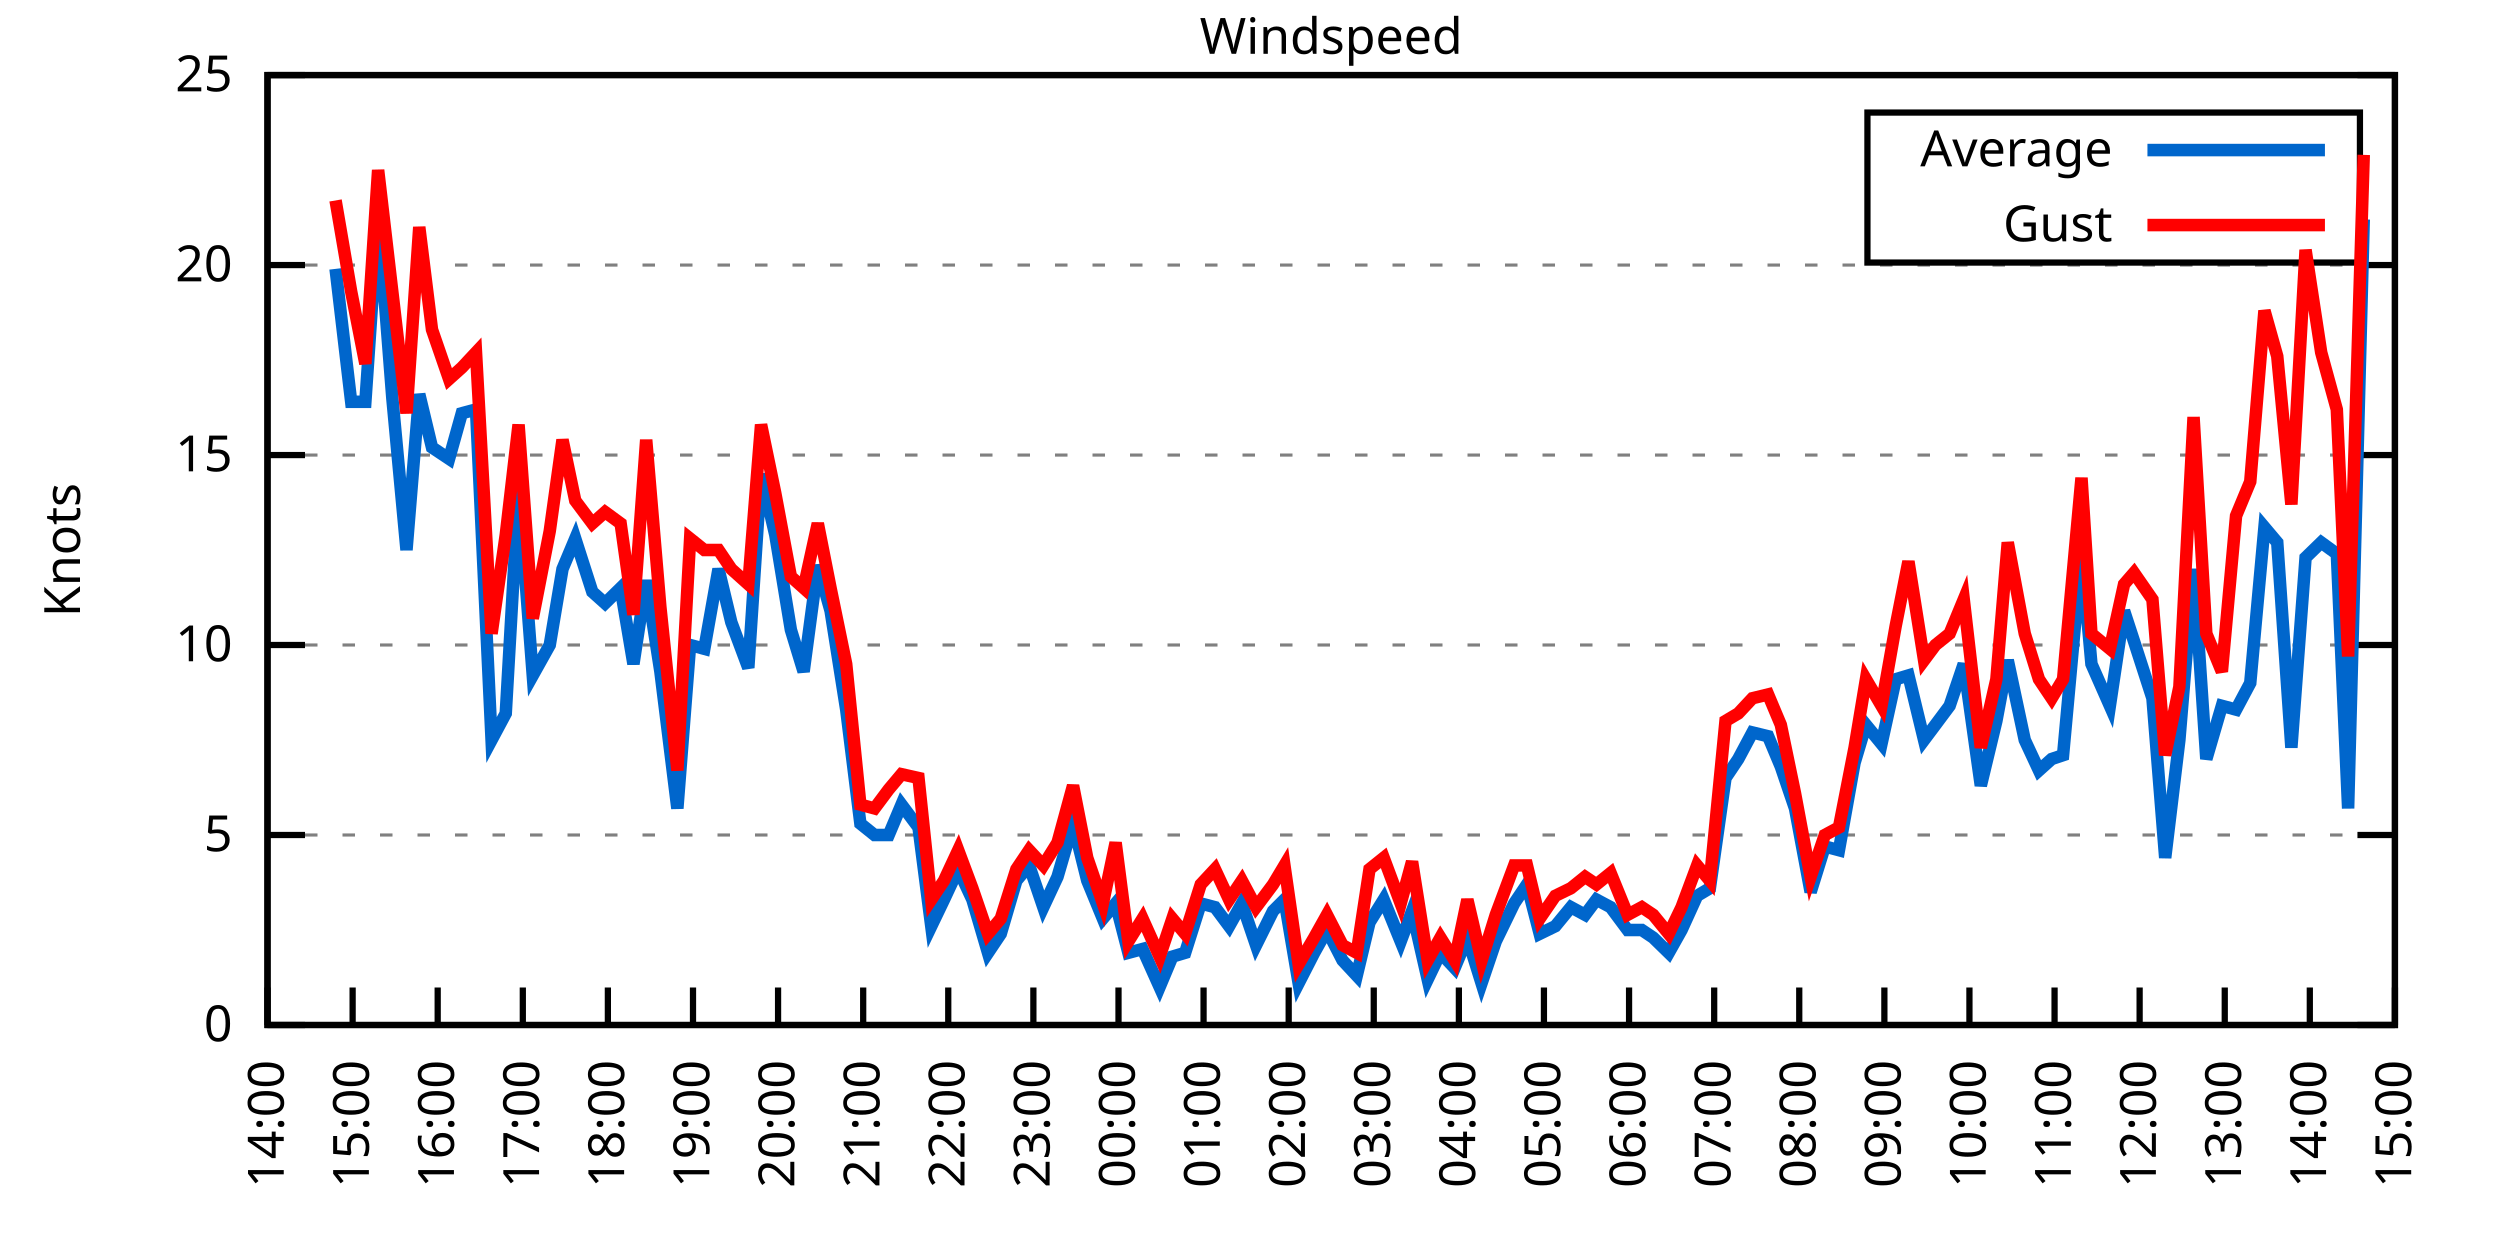
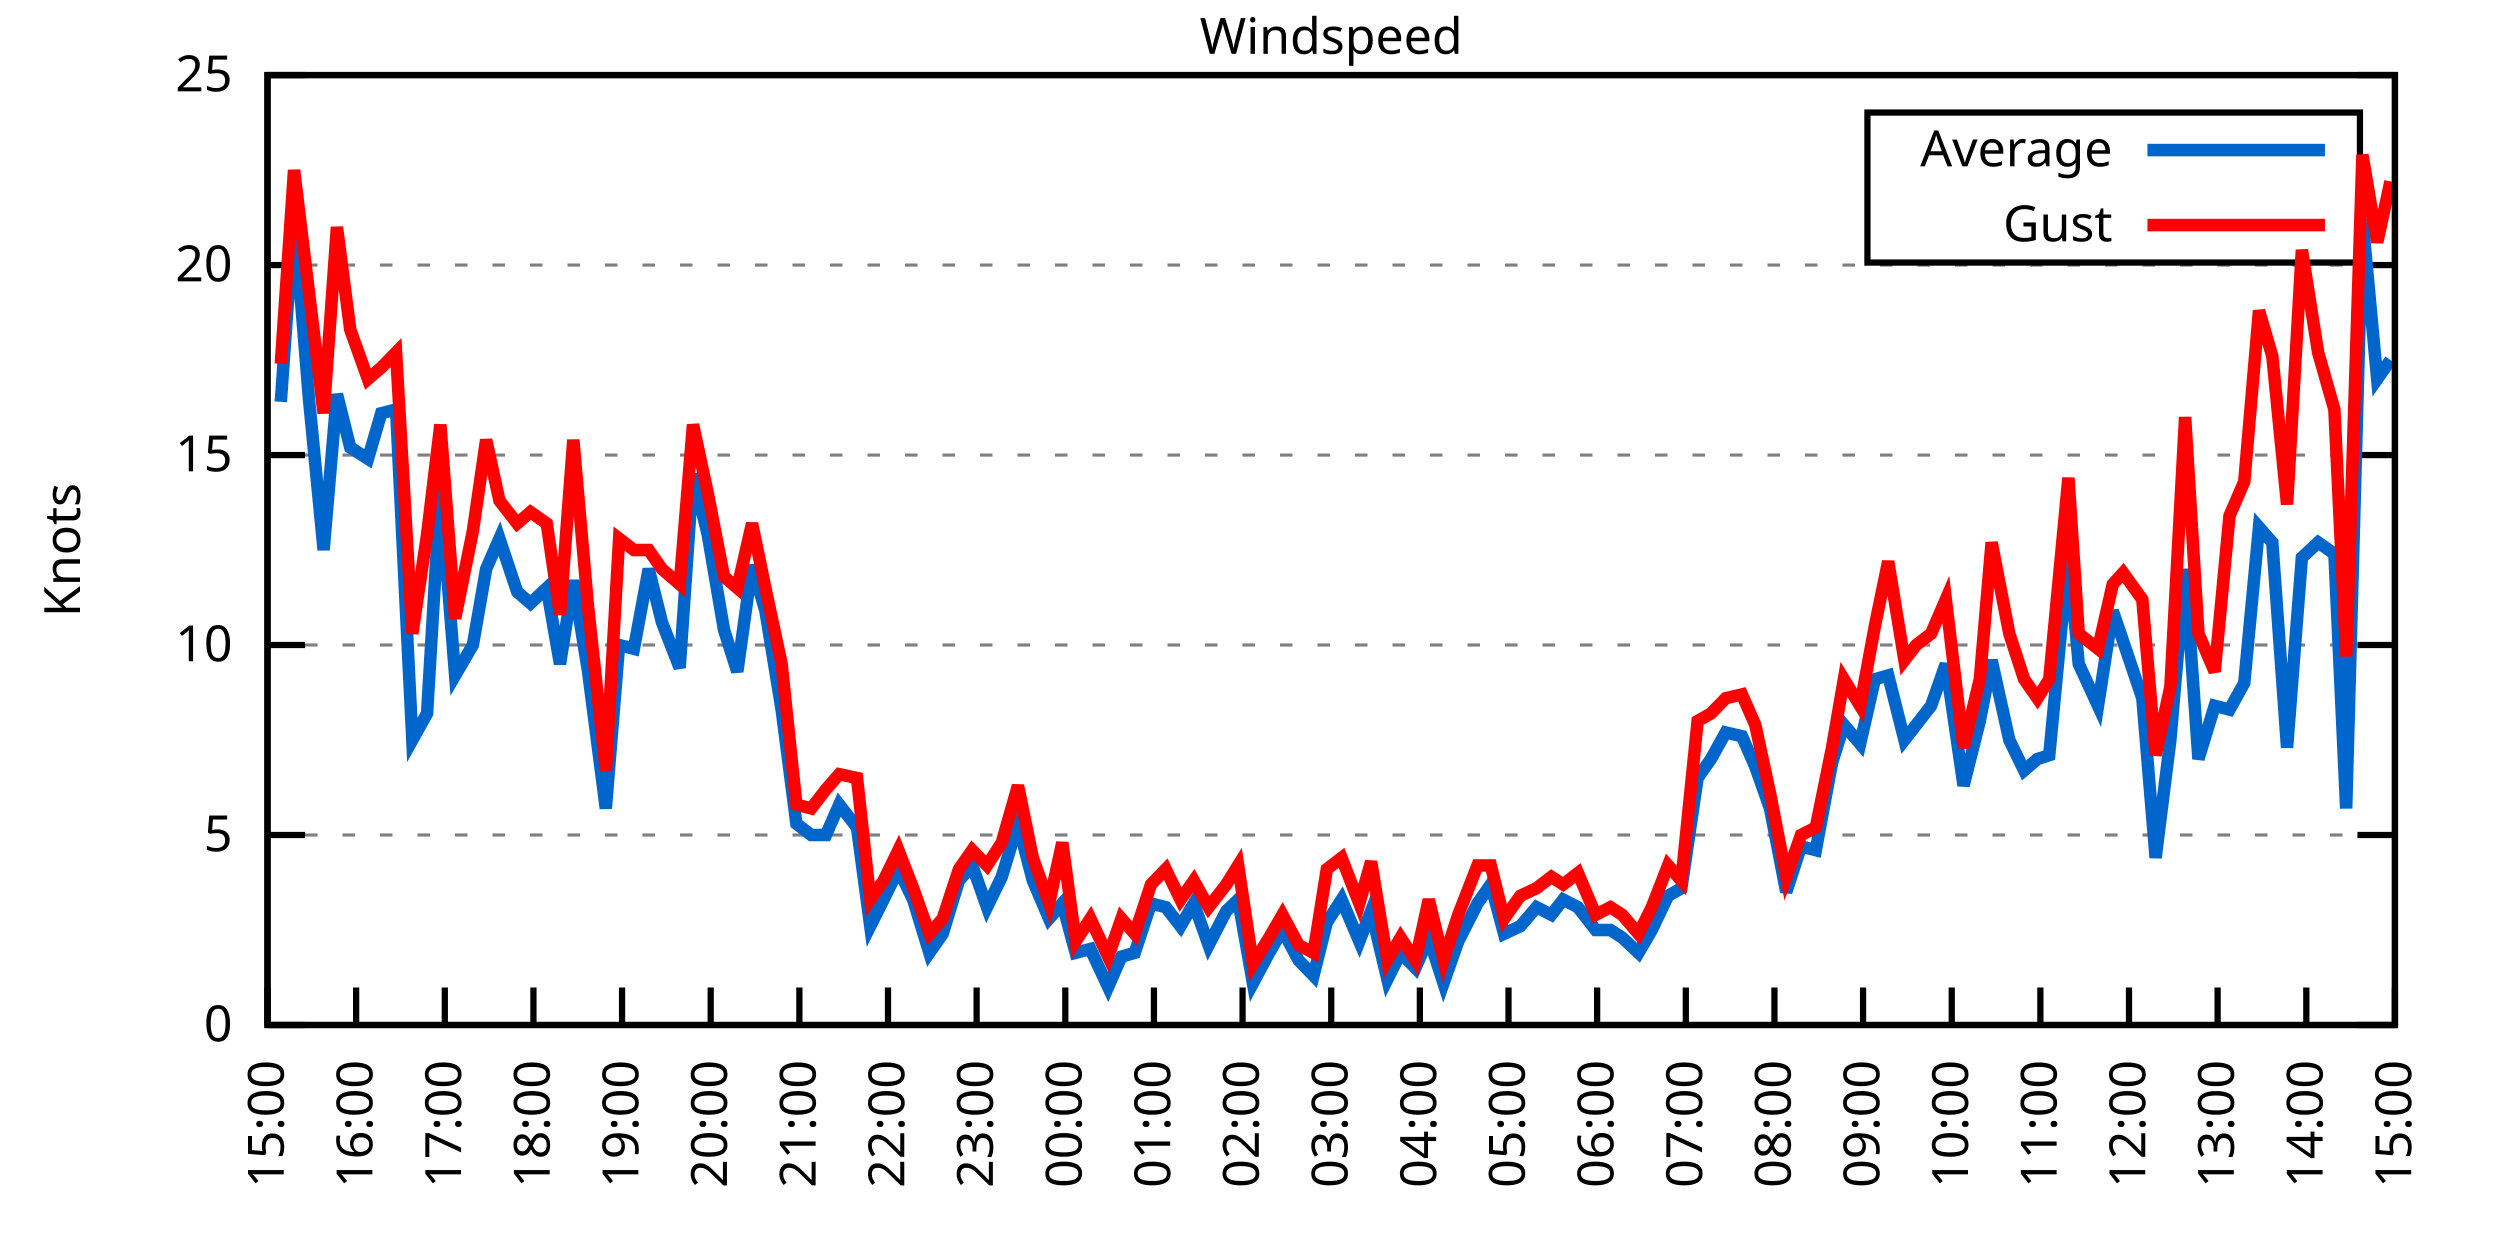
<svg xmlns="http://www.w3.org/2000/svg" xmlns:xlink="http://www.w3.org/1999/xlink" width="400" height="200" viewBox="0 0 400 200">
  <g id="gnuplot_canvas">
    <rect x="0" y="0" width="400" height="200" fill="none" />
    <defs>
      <circle id="gpDot" r="0.5" stroke-width="0.5" stroke="currentColor" />
      <path id="gpPt0" stroke-width="0.333" stroke="currentColor" d="M-1,0 h2 M0,-1 v2" />
      <path id="gpPt1" stroke-width="0.333" stroke="currentColor" d="M-1,-1 L1,1 M1,-1 L-1,1" />
      <path id="gpPt2" stroke-width="0.333" stroke="currentColor" d="M-1,0 L1,0 M0,-1 L0,1 M-1,-1 L1,1 M-1,1 L1,-1" />
      <rect id="gpPt3" stroke-width="0.333" stroke="currentColor" x="-1" y="-1" width="2" height="2" />
      <rect id="gpPt4" stroke-width="0.333" stroke="currentColor" fill="currentColor" x="-1" y="-1" width="2" height="2" />
      <circle id="gpPt5" stroke-width="0.333" stroke="currentColor" cx="0" cy="0" r="1" />
      <use xlink:href="#gpPt5" id="gpPt6" fill="currentColor" stroke="none" />
      <path id="gpPt7" stroke-width="0.333" stroke="currentColor" d="M0,-1.33 L-1.33,0.67 L1.33,0.67 z" />
      <use xlink:href="#gpPt7" id="gpPt8" fill="currentColor" stroke="none" />
      <use xlink:href="#gpPt7" id="gpPt9" stroke="currentColor" transform="rotate(180)" />
      <use xlink:href="#gpPt9" id="gpPt10" fill="currentColor" stroke="none" />
      <use xlink:href="#gpPt3" id="gpPt11" stroke="currentColor" transform="rotate(45)" />
      <use xlink:href="#gpPt11" id="gpPt12" fill="currentColor" stroke="none" />
      <path id="gpPt13" stroke-width="0.333" stroke="currentColor" d="M0,1.330 L1.265,0.411 L0.782,-1.067 L-0.782,-1.076 L-1.265,0.411 z" />
      <use xlink:href="#gpPt13" id="gpPt14" fill="currentColor" stroke="none" />
      <filter id="textbox" filterUnits="objectBoundingBox" x="0" y="0" height="1" width="1">
        <feFlood flood-color="white" flood-opacity="1" result="bgnd" />
        <feComposite in="SourceGraphic" in2="bgnd" operator="atop" />
      </filter>
      <filter id="greybox" filterUnits="objectBoundingBox" x="0" y="0" height="1" width="1">
        <feFlood flood-color="lightgrey" flood-opacity="1" result="grey" />
        <feComposite in="SourceGraphic" in2="grey" operator="atop" />
      </filter>
    </defs>
    <g fill="none" color="white" stroke="currentColor" stroke-width="1.00" stroke-linecap="butt" stroke-linejoin="miter">
</g>
    <g fill="none" color="black" stroke="currentColor" stroke-width="1.00" stroke-linecap="butt" stroke-linejoin="miter">
      <g stroke="none" shape-rendering="crispEdges">
        <polygon fill="rgb(255, 255, 255)" points="42.80,164.00 383.18,164.00 383.18,12.02 42.80,12.02 " />
      </g>
    </g>
    <g fill="none" color="black" stroke="currentColor" stroke-width="1.00" stroke-linecap="butt" stroke-linejoin="miter">
</g>
    <g fill="none" color="black" stroke="black" stroke-width="0.50" stroke-linecap="butt" stroke-linejoin="miter">
</g>
    <g fill="none" color="gray" stroke="currentColor" stroke-width="0.50" stroke-linecap="butt" stroke-linejoin="miter">
      <path stroke="gray" stroke-dasharray="2,4" class="gridline" d="M42.80,164.00 L383.19,164.00  " />
    </g>
    <g fill="none" color="gray" stroke="gray" stroke-width="1.00" stroke-linecap="butt" stroke-linejoin="miter">
</g>
    <g fill="none" color="black" stroke="currentColor" stroke-width="1.00" stroke-linecap="butt" stroke-linejoin="miter">
      <path stroke="black" d="M42.80,164.00 L48.80,164.00 M383.19,164.00 L377.19,164.00  " />
      <g transform="translate(37.20,166.60)" stroke="none" fill="black" font-family="Sans" font-size="8.00" text-anchor="end">
        <text>
          <tspan font-family="Sans"> 0</tspan>
        </text>
      </g>
    </g>
    <g fill="none" color="black" stroke="currentColor" stroke-width="1.00" stroke-linecap="butt" stroke-linejoin="miter">
</g>
    <g fill="none" color="black" stroke="black" stroke-width="0.50" stroke-linecap="butt" stroke-linejoin="miter">
</g>
    <g fill="none" color="gray" stroke="currentColor" stroke-width="0.50" stroke-linecap="butt" stroke-linejoin="miter">
      <path stroke="gray" stroke-dasharray="2,4" class="gridline" d="M42.80,133.60 L383.19,133.60  " />
    </g>
    <g fill="none" color="gray" stroke="gray" stroke-width="1.00" stroke-linecap="butt" stroke-linejoin="miter">
</g>
    <g fill="none" color="black" stroke="currentColor" stroke-width="1.00" stroke-linecap="butt" stroke-linejoin="miter">
      <path stroke="black" d="M42.80,133.60 L48.80,133.60 M383.19,133.60 L377.19,133.60  " />
      <g transform="translate(37.20,136.20)" stroke="none" fill="black" font-family="Sans" font-size="8.00" text-anchor="end">
        <text>
          <tspan font-family="Sans"> 5</tspan>
        </text>
      </g>
    </g>
    <g fill="none" color="black" stroke="currentColor" stroke-width="1.00" stroke-linecap="butt" stroke-linejoin="miter">
</g>
    <g fill="none" color="black" stroke="black" stroke-width="0.50" stroke-linecap="butt" stroke-linejoin="miter">
</g>
    <g fill="none" color="gray" stroke="currentColor" stroke-width="0.50" stroke-linecap="butt" stroke-linejoin="miter">
      <path stroke="gray" stroke-dasharray="2,4" class="gridline" d="M42.80,103.20 L383.19,103.20  " />
    </g>
    <g fill="none" color="gray" stroke="gray" stroke-width="1.00" stroke-linecap="butt" stroke-linejoin="miter">
</g>
    <g fill="none" color="black" stroke="currentColor" stroke-width="1.00" stroke-linecap="butt" stroke-linejoin="miter">
      <path stroke="black" d="M42.80,103.20 L48.80,103.20 M383.19,103.20 L377.19,103.20  " />
      <g transform="translate(37.20,105.80)" stroke="none" fill="black" font-family="Sans" font-size="8.00" text-anchor="end">
        <text>
          <tspan font-family="Sans"> 10</tspan>
        </text>
      </g>
    </g>
    <g fill="none" color="black" stroke="currentColor" stroke-width="1.00" stroke-linecap="butt" stroke-linejoin="miter">
</g>
    <g fill="none" color="black" stroke="black" stroke-width="0.50" stroke-linecap="butt" stroke-linejoin="miter">
</g>
    <g fill="none" color="gray" stroke="currentColor" stroke-width="0.50" stroke-linecap="butt" stroke-linejoin="miter">
      <path stroke="gray" stroke-dasharray="2,4" class="gridline" d="M42.80,72.81 L383.19,72.81  " />
    </g>
    <g fill="none" color="gray" stroke="gray" stroke-width="1.00" stroke-linecap="butt" stroke-linejoin="miter">
</g>
    <g fill="none" color="black" stroke="currentColor" stroke-width="1.00" stroke-linecap="butt" stroke-linejoin="miter">
      <path stroke="black" d="M42.80,72.81 L48.80,72.81 M383.19,72.81 L377.19,72.81  " />
      <g transform="translate(37.20,75.41)" stroke="none" fill="black" font-family="Sans" font-size="8.00" text-anchor="end">
        <text>
          <tspan font-family="Sans"> 15</tspan>
        </text>
      </g>
    </g>
    <g fill="none" color="black" stroke="currentColor" stroke-width="1.00" stroke-linecap="butt" stroke-linejoin="miter">
</g>
    <g fill="none" color="black" stroke="black" stroke-width="0.50" stroke-linecap="butt" stroke-linejoin="miter">
</g>
    <g fill="none" color="gray" stroke="currentColor" stroke-width="0.50" stroke-linecap="butt" stroke-linejoin="miter">
      <path stroke="gray" stroke-dasharray="2,4" class="gridline" d="M42.80,42.41 L383.19,42.41  " />
    </g>
    <g fill="none" color="gray" stroke="gray" stroke-width="1.00" stroke-linecap="butt" stroke-linejoin="miter">
</g>
    <g fill="none" color="black" stroke="currentColor" stroke-width="1.00" stroke-linecap="butt" stroke-linejoin="miter">
      <path stroke="black" d="M42.80,42.41 L48.80,42.41 M383.19,42.41 L377.19,42.41  " />
      <g transform="translate(37.20,45.01)" stroke="none" fill="black" font-family="Sans" font-size="8.00" text-anchor="end">
        <text>
          <tspan font-family="Sans"> 20</tspan>
        </text>
      </g>
    </g>
    <g fill="none" color="black" stroke="currentColor" stroke-width="1.00" stroke-linecap="butt" stroke-linejoin="miter">
</g>
    <g fill="none" color="black" stroke="black" stroke-width="0.50" stroke-linecap="butt" stroke-linejoin="miter">
</g>
    <g fill="none" color="gray" stroke="currentColor" stroke-width="0.50" stroke-linecap="butt" stroke-linejoin="miter">
      <path stroke="gray" stroke-dasharray="2,4" class="gridline" d="M42.80,12.01 L383.19,12.01  " />
    </g>
    <g fill="none" color="gray" stroke="gray" stroke-width="1.00" stroke-linecap="butt" stroke-linejoin="miter">
</g>
    <g fill="none" color="black" stroke="currentColor" stroke-width="1.00" stroke-linecap="butt" stroke-linejoin="miter">
      <path stroke="black" d="M42.80,12.01 L48.80,12.01 M383.19,12.01 L377.19,12.01  " />
      <g transform="translate(37.20,14.61)" stroke="none" fill="black" font-family="Sans" font-size="8.00" text-anchor="end">
        <text>
          <tspan font-family="Sans"> 25</tspan>
        </text>
      </g>
    </g>
    <g fill="none" color="black" stroke="currentColor" stroke-width="1.00" stroke-linecap="butt" stroke-linejoin="miter">
      <path stroke="black" d="M42.80,164.00 L42.80,158.00  " />
      <g transform="translate(45.40,169.60) rotate(270.00)" stroke="none" fill="black" font-family="Sans" font-size="8.00" text-anchor="end">
        <text>
-           <tspan font-family="Sans">14:00</tspan>
-         </text>
-       </g>
-     </g>
-     <g fill="none" color="black" stroke="currentColor" stroke-width="1.00" stroke-linecap="butt" stroke-linejoin="miter">
-       <path stroke="black" d="M56.42,164.00 L56.42,158.00  " />
-       <g transform="translate(59.02,169.60) rotate(270.00)" stroke="none" fill="black" font-family="Sans" font-size="8.00" text-anchor="end">
-         <text>
          <tspan font-family="Sans">15:00</tspan>
        </text>
      </g>
    </g>
    <g fill="none" color="black" stroke="currentColor" stroke-width="1.00" stroke-linecap="butt" stroke-linejoin="miter">
-       <path stroke="black" d="M70.03,164.00 L70.03,158.00  " />
-       <g transform="translate(72.63,169.60) rotate(270.00)" stroke="none" fill="black" font-family="Sans" font-size="8.00" text-anchor="end">
+       <path stroke="black" d="M56.98,164.00 L56.98,158.00  " />
+       <g transform="translate(59.58,169.60) rotate(270.00)" stroke="none" fill="black" font-family="Sans" font-size="8.00" text-anchor="end">
        <text>
          <tspan font-family="Sans">16:00</tspan>
        </text>
      </g>
    </g>
    <g fill="none" color="black" stroke="currentColor" stroke-width="1.00" stroke-linecap="butt" stroke-linejoin="miter">
-       <path stroke="black" d="M83.65,164.00 L83.65,158.00  " />
-       <g transform="translate(86.25,169.60) rotate(270.00)" stroke="none" fill="black" font-family="Sans" font-size="8.00" text-anchor="end">
+       <path stroke="black" d="M71.17,164.00 L71.17,158.00  " />
+       <g transform="translate(73.77,169.60) rotate(270.00)" stroke="none" fill="black" font-family="Sans" font-size="8.00" text-anchor="end">
        <text>
          <tspan font-family="Sans">17:00</tspan>
        </text>
      </g>
    </g>
    <g fill="none" color="black" stroke="currentColor" stroke-width="1.00" stroke-linecap="butt" stroke-linejoin="miter">
-       <path stroke="black" d="M97.26,164.00 L97.26,158.00  " />
-       <g transform="translate(99.86,169.60) rotate(270.00)" stroke="none" fill="black" font-family="Sans" font-size="8.00" text-anchor="end">
+       <path stroke="black" d="M85.35,164.00 L85.35,158.00  " />
+       <g transform="translate(87.95,169.60) rotate(270.00)" stroke="none" fill="black" font-family="Sans" font-size="8.00" text-anchor="end">
        <text>
          <tspan font-family="Sans">18:00</tspan>
        </text>
      </g>
    </g>
    <g fill="none" color="black" stroke="currentColor" stroke-width="1.00" stroke-linecap="butt" stroke-linejoin="miter">
-       <path stroke="black" d="M110.88,164.00 L110.88,158.00  " />
-       <g transform="translate(113.48,169.60) rotate(270.00)" stroke="none" fill="black" font-family="Sans" font-size="8.00" text-anchor="end">
+       <path stroke="black" d="M99.53,164.00 L99.53,158.00  " />
+       <g transform="translate(102.13,169.60) rotate(270.00)" stroke="none" fill="black" font-family="Sans" font-size="8.00" text-anchor="end">
        <text>
          <tspan font-family="Sans">19:00</tspan>
        </text>
      </g>
    </g>
    <g fill="none" color="black" stroke="currentColor" stroke-width="1.00" stroke-linecap="butt" stroke-linejoin="miter">
-       <path stroke="black" d="M124.49,164.00 L124.49,158.00  " />
-       <g transform="translate(127.09,169.60) rotate(270.00)" stroke="none" fill="black" font-family="Sans" font-size="8.00" text-anchor="end">
+       <path stroke="black" d="M113.71,164.00 L113.71,158.00  " />
+       <g transform="translate(116.31,169.60) rotate(270.00)" stroke="none" fill="black" font-family="Sans" font-size="8.00" text-anchor="end">
        <text>
          <tspan font-family="Sans">20:00</tspan>
        </text>
      </g>
    </g>
    <g fill="none" color="black" stroke="currentColor" stroke-width="1.00" stroke-linecap="butt" stroke-linejoin="miter">
-       <path stroke="black" d="M138.11,164.00 L138.11,158.00  " />
-       <g transform="translate(140.71,169.60) rotate(270.00)" stroke="none" fill="black" font-family="Sans" font-size="8.00" text-anchor="end">
+       <path stroke="black" d="M127.90,164.00 L127.90,158.00  " />
+       <g transform="translate(130.50,169.60) rotate(270.00)" stroke="none" fill="black" font-family="Sans" font-size="8.00" text-anchor="end">
        <text>
          <tspan font-family="Sans">21:00</tspan>
        </text>
      </g>
    </g>
    <g fill="none" color="black" stroke="currentColor" stroke-width="1.00" stroke-linecap="butt" stroke-linejoin="miter">
-       <path stroke="black" d="M151.72,164.00 L151.72,158.00  " />
-       <g transform="translate(154.32,169.60) rotate(270.00)" stroke="none" fill="black" font-family="Sans" font-size="8.00" text-anchor="end">
+       <path stroke="black" d="M142.08,164.00 L142.08,158.00  " />
+       <g transform="translate(144.68,169.60) rotate(270.00)" stroke="none" fill="black" font-family="Sans" font-size="8.00" text-anchor="end">
        <text>
          <tspan font-family="Sans">22:00</tspan>
        </text>
      </g>
    </g>
    <g fill="none" color="black" stroke="currentColor" stroke-width="1.00" stroke-linecap="butt" stroke-linejoin="miter">
-       <path stroke="black" d="M165.34,164.00 L165.34,158.00  " />
-       <g transform="translate(167.94,169.60) rotate(270.00)" stroke="none" fill="black" font-family="Sans" font-size="8.00" text-anchor="end">
+       <path stroke="black" d="M156.26,164.00 L156.26,158.00  " />
+       <g transform="translate(158.86,169.60) rotate(270.00)" stroke="none" fill="black" font-family="Sans" font-size="8.00" text-anchor="end">
        <text>
          <tspan font-family="Sans">23:00</tspan>
        </text>
      </g>
    </g>
    <g fill="none" color="black" stroke="currentColor" stroke-width="1.00" stroke-linecap="butt" stroke-linejoin="miter">
-       <path stroke="black" d="M178.96,164.00 L178.96,158.00  " />
-       <g transform="translate(181.56,169.60) rotate(270.00)" stroke="none" fill="black" font-family="Sans" font-size="8.00" text-anchor="end">
+       <path stroke="black" d="M170.45,164.00 L170.45,158.00  " />
+       <g transform="translate(173.05,169.60) rotate(270.00)" stroke="none" fill="black" font-family="Sans" font-size="8.00" text-anchor="end">
        <text>
          <tspan font-family="Sans">00:00</tspan>
        </text>
      </g>
    </g>
    <g fill="none" color="black" stroke="currentColor" stroke-width="1.00" stroke-linecap="butt" stroke-linejoin="miter">
-       <path stroke="black" d="M192.57,164.00 L192.57,158.00  " />
-       <g transform="translate(195.17,169.60) rotate(270.00)" stroke="none" fill="black" font-family="Sans" font-size="8.00" text-anchor="end">
+       <path stroke="black" d="M184.63,164.00 L184.63,158.00  " />
+       <g transform="translate(187.23,169.60) rotate(270.00)" stroke="none" fill="black" font-family="Sans" font-size="8.00" text-anchor="end">
        <text>
          <tspan font-family="Sans">01:00</tspan>
        </text>
      </g>
    </g>
    <g fill="none" color="black" stroke="currentColor" stroke-width="1.00" stroke-linecap="butt" stroke-linejoin="miter">
-       <path stroke="black" d="M206.19,164.00 L206.19,158.00  " />
-       <g transform="translate(208.79,169.60) rotate(270.00)" stroke="none" fill="black" font-family="Sans" font-size="8.00" text-anchor="end">
+       <path stroke="black" d="M198.81,164.00 L198.81,158.00  " />
+       <g transform="translate(201.41,169.60) rotate(270.00)" stroke="none" fill="black" font-family="Sans" font-size="8.00" text-anchor="end">
        <text>
          <tspan font-family="Sans">02:00</tspan>
        </text>
      </g>
    </g>
    <g fill="none" color="black" stroke="currentColor" stroke-width="1.00" stroke-linecap="butt" stroke-linejoin="miter">
-       <path stroke="black" d="M219.80,164.00 L219.80,158.00  " />
-       <g transform="translate(222.40,169.60) rotate(270.00)" stroke="none" fill="black" font-family="Sans" font-size="8.00" text-anchor="end">
+       <path stroke="black" d="M213.00,164.00 L213.00,158.00  " />
+       <g transform="translate(215.60,169.60) rotate(270.00)" stroke="none" fill="black" font-family="Sans" font-size="8.00" text-anchor="end">
        <text>
          <tspan font-family="Sans">03:00</tspan>
        </text>
      </g>
    </g>
    <g fill="none" color="black" stroke="currentColor" stroke-width="1.00" stroke-linecap="butt" stroke-linejoin="miter">
-       <path stroke="black" d="M233.42,164.00 L233.42,158.00  " />
-       <g transform="translate(236.02,169.60) rotate(270.00)" stroke="none" fill="black" font-family="Sans" font-size="8.00" text-anchor="end">
+       <path stroke="black" d="M227.18,164.00 L227.18,158.00  " />
+       <g transform="translate(229.78,169.60) rotate(270.00)" stroke="none" fill="black" font-family="Sans" font-size="8.00" text-anchor="end">
        <text>
          <tspan font-family="Sans">04:00</tspan>
        </text>
      </g>
    </g>
    <g fill="none" color="black" stroke="currentColor" stroke-width="1.00" stroke-linecap="butt" stroke-linejoin="miter">
-       <path stroke="black" d="M247.03,164.00 L247.03,158.00  " />
-       <g transform="translate(249.63,169.60) rotate(270.00)" stroke="none" fill="black" font-family="Sans" font-size="8.00" text-anchor="end">
+       <path stroke="black" d="M241.36,164.00 L241.36,158.00  " />
+       <g transform="translate(243.96,169.60) rotate(270.00)" stroke="none" fill="black" font-family="Sans" font-size="8.00" text-anchor="end">
        <text>
          <tspan font-family="Sans">05:00</tspan>
        </text>
      </g>
    </g>
    <g fill="none" color="black" stroke="currentColor" stroke-width="1.00" stroke-linecap="butt" stroke-linejoin="miter">
-       <path stroke="black" d="M260.65,164.00 L260.65,158.00  " />
-       <g transform="translate(263.25,169.60) rotate(270.00)" stroke="none" fill="black" font-family="Sans" font-size="8.00" text-anchor="end">
+       <path stroke="black" d="M255.54,164.00 L255.54,158.00  " />
+       <g transform="translate(258.14,169.60) rotate(270.00)" stroke="none" fill="black" font-family="Sans" font-size="8.00" text-anchor="end">
        <text>
          <tspan font-family="Sans">06:00</tspan>
        </text>
      </g>
    </g>
    <g fill="none" color="black" stroke="currentColor" stroke-width="1.00" stroke-linecap="butt" stroke-linejoin="miter">
-       <path stroke="black" d="M274.27,164.00 L274.27,158.00  " />
-       <g transform="translate(276.87,169.60) rotate(270.00)" stroke="none" fill="black" font-family="Sans" font-size="8.00" text-anchor="end">
+       <path stroke="black" d="M269.73,164.00 L269.73,158.00  " />
+       <g transform="translate(272.33,169.60) rotate(270.00)" stroke="none" fill="black" font-family="Sans" font-size="8.00" text-anchor="end">
        <text>
          <tspan font-family="Sans">07:00</tspan>
        </text>
      </g>
    </g>
    <g fill="none" color="black" stroke="currentColor" stroke-width="1.00" stroke-linecap="butt" stroke-linejoin="miter">
-       <path stroke="black" d="M287.88,164.00 L287.88,158.00  " />
-       <g transform="translate(290.48,169.60) rotate(270.00)" stroke="none" fill="black" font-family="Sans" font-size="8.00" text-anchor="end">
+       <path stroke="black" d="M283.91,164.00 L283.91,158.00  " />
+       <g transform="translate(286.51,169.60) rotate(270.00)" stroke="none" fill="black" font-family="Sans" font-size="8.00" text-anchor="end">
        <text>
          <tspan font-family="Sans">08:00</tspan>
        </text>
      </g>
    </g>
    <g fill="none" color="black" stroke="currentColor" stroke-width="1.00" stroke-linecap="butt" stroke-linejoin="miter">
-       <path stroke="black" d="M301.50,164.00 L301.50,158.00  " />
-       <g transform="translate(304.10,169.60) rotate(270.00)" stroke="none" fill="black" font-family="Sans" font-size="8.00" text-anchor="end">
+       <path stroke="black" d="M298.09,164.00 L298.09,158.00  " />
+       <g transform="translate(300.69,169.60) rotate(270.00)" stroke="none" fill="black" font-family="Sans" font-size="8.00" text-anchor="end">
        <text>
          <tspan font-family="Sans">09:00</tspan>
        </text>
      </g>
    </g>
    <g fill="none" color="black" stroke="currentColor" stroke-width="1.00" stroke-linecap="butt" stroke-linejoin="miter">
-       <path stroke="black" d="M315.11,164.00 L315.11,158.00  " />
-       <g transform="translate(317.71,169.60) rotate(270.00)" stroke="none" fill="black" font-family="Sans" font-size="8.00" text-anchor="end">
+       <path stroke="black" d="M312.28,164.00 L312.28,158.00  " />
+       <g transform="translate(314.88,169.60) rotate(270.00)" stroke="none" fill="black" font-family="Sans" font-size="8.00" text-anchor="end">
        <text>
          <tspan font-family="Sans">10:00</tspan>
        </text>
      </g>
    </g>
    <g fill="none" color="black" stroke="currentColor" stroke-width="1.00" stroke-linecap="butt" stroke-linejoin="miter">
-       <path stroke="black" d="M328.73,164.00 L328.73,158.00  " />
-       <g transform="translate(331.33,169.60) rotate(270.00)" stroke="none" fill="black" font-family="Sans" font-size="8.00" text-anchor="end">
+       <path stroke="black" d="M326.46,164.00 L326.46,158.00  " />
+       <g transform="translate(329.06,169.60) rotate(270.00)" stroke="none" fill="black" font-family="Sans" font-size="8.00" text-anchor="end">
        <text>
          <tspan font-family="Sans">11:00</tspan>
        </text>
      </g>
    </g>
    <g fill="none" color="black" stroke="currentColor" stroke-width="1.00" stroke-linecap="butt" stroke-linejoin="miter">
-       <path stroke="black" d="M342.34,164.00 L342.34,158.00  " />
-       <g transform="translate(344.94,169.60) rotate(270.00)" stroke="none" fill="black" font-family="Sans" font-size="8.00" text-anchor="end">
+       <path stroke="black" d="M340.64,164.00 L340.64,158.00  " />
+       <g transform="translate(343.24,169.60) rotate(270.00)" stroke="none" fill="black" font-family="Sans" font-size="8.00" text-anchor="end">
        <text>
          <tspan font-family="Sans">12:00</tspan>
        </text>
      </g>
    </g>
    <g fill="none" color="black" stroke="currentColor" stroke-width="1.00" stroke-linecap="butt" stroke-linejoin="miter">
-       <path stroke="black" d="M355.96,164.00 L355.96,158.00  " />
-       <g transform="translate(358.56,169.60) rotate(270.00)" stroke="none" fill="black" font-family="Sans" font-size="8.00" text-anchor="end">
+       <path stroke="black" d="M354.82,164.00 L354.82,158.00  " />
+       <g transform="translate(357.42,169.60) rotate(270.00)" stroke="none" fill="black" font-family="Sans" font-size="8.00" text-anchor="end">
        <text>
          <tspan font-family="Sans">13:00</tspan>
        </text>
      </g>
    </g>
    <g fill="none" color="black" stroke="currentColor" stroke-width="1.00" stroke-linecap="butt" stroke-linejoin="miter">
-       <path stroke="black" d="M369.57,164.00 L369.57,158.00  " />
-       <g transform="translate(372.17,169.60) rotate(270.00)" stroke="none" fill="black" font-family="Sans" font-size="8.00" text-anchor="end">
+       <path stroke="black" d="M369.01,164.00 L369.01,158.00  " />
+       <g transform="translate(371.61,169.60) rotate(270.00)" stroke="none" fill="black" font-family="Sans" font-size="8.00" text-anchor="end">
        <text>
          <tspan font-family="Sans">14:00</tspan>
        </text>
      </g>
    </g>
    <g fill="none" color="black" stroke="currentColor" stroke-width="1.00" stroke-linecap="butt" stroke-linejoin="miter">
      <path stroke="black" d="M383.19,164.00 L383.19,158.00  " />
      <g transform="translate(385.79,169.60) rotate(270.00)" stroke="none" fill="black" font-family="Sans" font-size="8.00" text-anchor="end">
        <text>
          <tspan font-family="Sans">15:00</tspan>
        </text>
      </g>
    </g>
    <g fill="none" color="black" stroke="currentColor" stroke-width="1.00" stroke-linecap="butt" stroke-linejoin="miter">
</g>
    <g fill="none" color="black" stroke="currentColor" stroke-width="1.00" stroke-linecap="butt" stroke-linejoin="miter">
      <path stroke="black" d="M42.80,12.01 L42.80,164.00 L383.19,164.00 L383.19,12.01 L42.80,12.01 Z  " />
    </g>
    <g fill="none" color="black" stroke="currentColor" stroke-width="1.00" stroke-linecap="butt" stroke-linejoin="miter">
</g>
    <g fill="none" color="black" stroke="currentColor" stroke-width="1.00" stroke-linecap="butt" stroke-linejoin="miter">
      <path stroke="black" d="M298.79,42.01 L298.79,18.01 L377.59,18.01 L377.59,42.01 L298.79,42.01 Z  " />
    </g>
    <g id="Windspeed_plot_1">
      <g fill="none" color="white" stroke="black" stroke-width="2.00" stroke-linecap="butt" stroke-linejoin="miter">
</g>
      <g fill="none" color="black" stroke="currentColor" stroke-width="2.00" stroke-linecap="butt" stroke-linejoin="miter">
        <g transform="translate(337.99,26.61)" stroke="none" fill="black" font-family="Sans" font-size="8.00" text-anchor="end">
          <text>
            <tspan font-family="Sans">Average</tspan>
          </text>
        </g>
      </g>
      <g fill="none" color="black" stroke="currentColor" stroke-width="2.00" stroke-linecap="butt" stroke-linejoin="miter">
-         <path stroke="rgb(  0, 102, 204)" d="M343.59,24.01 L371.99,24.01 M53.69,43.02 L56.19,64.29 L58.46,64.29 L60.50,34.50 L62.77,63.69 L65.04,88.00   L67.08,63.08 L69.12,71.59 L71.85,73.41 L73.89,66.12 L76.16,65.51 L78.65,118.40 L80.92,114.15 L82.97,78.28   L85.24,108.07 L87.96,103.20 L90.00,91.04 L92.04,86.18 L94.77,94.69 L96.81,96.52 L99.30,94.08 L101.35,106.24   L103.39,92.87 L105.66,107.46 L108.38,129.35 L110.42,103.20 L112.69,103.81 L114.96,91.04 L117.01,99.56 L119.73,106.85   L121.77,75.85 L124.04,85.57 L126.54,100.77 L128.58,107.46 L130.85,90.44 L132.89,97.73 L135.39,113.54 L137.66,131.78   L139.92,133.60 L142.19,133.60 L144.24,128.74 L146.96,132.39 L149.00,148.19 L151.04,143.94 L153.31,139.07 L155.58,143.94   L158.08,152.45 L160.12,149.41 L162.62,140.90 L164.66,138.47 L166.93,145.15 L169.20,140.29 L171.69,131.78 L173.96,140.90   L176.46,146.98 L178.50,144.55 L180.54,152.45 L182.81,151.84 L185.54,157.92 L187.58,153.06 L189.62,152.45 L192.12,144.55   L194.39,145.15 L196.66,148.19 L198.70,144.55 L200.97,151.23 L203.69,145.76 L205.51,143.94 L207.78,157.31 L210.27,152.45   L212.31,148.80 L214.81,153.66 L217.08,156.10 L219.12,147.59 L221.39,143.94 L224.11,150.62 L225.93,145.76 L228.43,156.70   L230.47,152.45 L232.74,154.88 L234.78,150.02 L237.05,157.31 L239.32,150.62 L242.27,144.55 L244.31,141.51 L246.35,149.41   L248.85,148.19 L251.35,145.15 L253.61,146.37 L255.43,143.94 L257.70,145.15 L260.42,148.80 L262.69,148.80 L264.51,150.02   L267.00,152.45 L269.05,148.80 L271.54,143.33 L273.58,142.11 L276.08,124.48 L278.12,121.44 L280.39,117.19 L282.89,117.80   L284.93,122.66 L287.20,129.35 L289.70,142.72 L291.97,135.43 L294.23,136.03 L296.73,122.05 L298.55,115.97 L301.04,119.01   L303.31,108.68 L305.35,108.07 L307.85,118.40 L309.67,115.97 L311.94,112.93 L314.20,106.24 L316.93,125.70 L319.42,115.36   L321.24,105.64 L323.96,118.40 L326.23,123.27 L328.27,121.44 L330.09,120.83 L333.04,88.61 L334.63,106.24 L337.58,112.93   L339.85,97.73 L341.44,102.60 L344.39,111.72 L346.43,137.25 L348.70,118.40 L350.97,91.04 L353.01,121.44 L355.50,112.93   L357.77,113.54 L360.04,109.28 L362.31,84.36 L364.36,86.79 L366.62,119.62 L368.89,89.22 L371.39,86.79 L373.89,88.61   L375.70,129.35 L378.20,35.11  " />
+         <path stroke="rgb(  0, 102, 204)" d="M343.59,24.01 L371.99,24.01 M44.93,64.29 L47.05,34.50 L49.42,63.69 L51.78,88.00 L53.91,63.08 L56.04,71.59   L58.87,73.41 L61.00,66.12 L63.37,65.51 L65.97,118.40 L68.33,114.15 L70.46,78.28 L72.82,108.07 L75.66,103.20   L77.78,91.04 L79.91,86.18 L82.75,94.69 L84.88,96.52 L87.48,94.08 L89.60,106.24 L91.73,92.87 L94.09,107.46   L96.93,129.35 L99.06,103.20 L101.42,103.81 L103.79,91.04 L105.91,99.56 L108.75,106.85 L110.88,75.85 L113.24,85.57   L115.84,100.77 L117.97,107.46 L120.33,90.44 L122.46,97.73 L125.06,113.54 L127.42,131.78 L129.79,133.60 L132.15,133.60   L134.28,128.74 L137.12,132.39 L139.24,148.19 L141.37,143.94 L143.74,139.07 L146.10,143.94 L148.70,152.45 L150.83,149.41   L153.43,140.90 L155.55,138.47 L157.92,145.15 L160.28,140.29 L162.88,131.78 L165.25,140.90 L167.85,146.98 L169.97,144.55   L172.10,152.45 L174.46,151.84 L177.30,157.92 L179.43,153.06 L181.56,152.45 L184.16,144.55 L186.52,145.15 L188.88,148.19   L191.01,144.55 L193.38,151.23 L196.21,145.76 L198.10,143.94 L200.47,157.31 L203.07,152.45 L205.19,148.80 L207.79,153.66   L210.16,156.10 L212.29,147.59 L214.65,143.94 L217.49,150.62 L219.38,145.76 L221.98,156.70 L224.10,152.45 L226.47,154.88   L228.60,150.02 L230.96,157.31 L233.32,150.62 L236.40,144.55 L238.52,141.51 L240.65,149.41 L243.25,148.19 L245.85,145.15   L248.22,146.37 L250.11,143.94 L252.47,145.15 L255.31,148.80 L257.67,148.80 L259.56,150.02 L262.16,152.45 L264.29,148.80   L266.89,143.33 L269.02,142.11 L271.62,124.48 L273.75,121.44 L276.11,117.19 L278.71,117.80 L280.84,122.66 L283.20,129.35   L285.80,142.72 L288.16,135.43 L290.53,136.03 L293.13,122.05 L295.02,115.97 L297.62,119.01 L299.98,108.68 L302.11,108.07   L304.71,118.40 L306.60,115.97 L308.97,112.93 L311.33,106.24 L314.17,125.70 L316.77,115.36 L318.66,105.64 L321.49,118.40   L323.86,123.27 L325.99,121.44 L327.88,120.83 L330.95,88.61 L332.60,106.24 L335.68,112.93 L338.04,97.73 L339.70,102.60   L342.77,111.72 L344.90,137.25 L347.26,118.40 L349.62,91.04 L351.75,121.44 L354.35,112.93 L356.72,113.54 L359.08,109.28   L361.44,84.36 L363.57,86.79 L365.93,119.62 L368.30,89.22 L370.90,86.79 L373.50,88.61 L375.39,129.35 L377.99,35.11   L380.35,60.65 L382.48,57.61  " />
      </g>
    </g>
    <g id="Windspeed_plot_2">
      <g fill="none" color="black" stroke="currentColor" stroke-width="2.00" stroke-linecap="butt" stroke-linejoin="miter">
        <g transform="translate(337.99,38.61)" stroke="none" fill="black" font-family="Sans" font-size="8.00" text-anchor="end">
          <text>
            <tspan font-family="Sans">Gust</tspan>
          </text>
        </g>
      </g>
      <g fill="none" color="black" stroke="currentColor" stroke-width="2.00" stroke-linecap="butt" stroke-linejoin="miter">
-         <path stroke="rgb(255,   0,   0)" d="M343.59,36.01 L371.99,36.01 M53.69,32.07 L56.19,46.66 L58.46,58.21 L60.50,27.21 L62.77,46.66 L65.04,66.12   L67.08,36.33 L69.12,52.74 L71.85,60.65 L73.89,58.82 L76.16,56.39 L78.65,101.38 L80.92,85.57 L82.97,67.94   L85.24,98.95 L87.96,84.97 L90.00,70.37 L92.04,80.10 L94.77,83.75 L96.81,81.93 L99.30,83.75 L101.35,98.34   L103.39,70.37 L105.66,97.12 L108.38,123.27 L110.42,86.18 L112.69,88.00 L114.96,88.00 L117.01,91.04 L119.73,93.48   L121.77,67.94 L124.04,78.89 L126.54,92.26 L128.58,94.08 L130.85,83.75 L132.89,94.08 L135.39,106.24 L137.66,128.74   L139.92,129.35 L142.19,126.31 L144.24,123.87 L146.96,124.48 L149.00,143.94 L151.04,140.90 L153.31,136.03 L155.58,142.11   L158.08,149.41 L160.12,146.98 L162.62,139.07 L164.66,136.03 L166.93,138.47 L169.20,134.82 L171.69,125.70 L173.96,137.25   L176.46,144.55 L178.50,134.82 L180.54,150.62 L182.81,146.98 L185.54,153.06 L187.58,146.98 L189.62,149.41 L192.12,141.51   L194.39,139.07 L196.66,143.94 L198.70,140.90 L200.97,145.15 L203.69,141.51 L205.51,138.47 L207.78,154.27 L210.27,150.02   L212.31,146.37 L214.81,151.23 L217.08,152.45 L219.12,139.07 L221.39,137.25 L224.11,144.55 L225.93,137.86 L228.43,153.66   L230.47,150.02 L232.74,153.66 L234.78,143.94 L237.05,153.66 L239.32,146.37 L242.27,138.47 L244.31,138.47 L246.35,146.98   L248.85,143.33 L251.35,142.11 L253.61,140.29 L255.43,141.51 L257.70,139.68 L260.42,146.37 L262.69,145.15 L264.51,146.37   L267.00,149.41 L269.05,145.15 L271.54,138.47 L273.58,140.90 L276.08,115.36 L278.12,114.15 L280.39,111.72 L282.89,111.11   L284.93,115.97 L287.20,126.91 L289.70,140.29 L291.97,133.60 L294.23,132.39 L296.73,119.62 L298.55,108.68 L301.04,112.93   L303.31,100.16 L305.35,89.83 L307.85,105.64 L309.67,103.20 L311.94,101.38 L314.20,95.91 L316.93,119.62 L319.42,108.68   L321.24,86.79 L323.96,101.38 L326.23,108.68 L328.27,111.72 L330.09,108.68 L333.04,76.45 L334.63,101.38 L337.58,103.81   L339.85,93.48 L341.44,91.65 L344.39,95.91 L346.43,120.83 L348.70,109.89 L350.97,66.73 L353.01,101.38 L355.50,107.46   L357.77,82.53 L360.04,77.06 L362.31,49.70 L364.36,57.00 L366.62,80.71 L368.89,39.98 L371.39,56.39 L373.89,65.51   L375.70,105.03 L378.20,24.78  " />
+         <path stroke="rgb(255,   0,   0)" d="M343.59,36.01 L371.99,36.01 M44.93,58.21 L47.05,27.21 L49.42,46.66 L51.78,66.12 L53.91,36.33 L56.04,52.74   L58.87,60.65 L61.00,58.82 L63.37,56.39 L65.97,101.38 L68.33,85.57 L70.46,67.94 L72.82,98.95 L75.66,84.97   L77.78,70.37 L79.91,80.10 L82.75,83.75 L84.88,81.93 L87.48,83.75 L89.60,98.34 L91.73,70.37 L94.09,97.12   L96.93,123.27 L99.06,86.18 L101.42,88.00 L103.79,88.00 L105.91,91.04 L108.75,93.48 L110.88,67.94 L113.24,78.89   L115.84,92.26 L117.97,94.08 L120.33,83.75 L122.46,94.08 L125.06,106.24 L127.42,128.74 L129.79,129.35 L132.15,126.31   L134.28,123.87 L137.12,124.48 L139.24,143.94 L141.37,140.90 L143.74,136.03 L146.10,142.11 L148.70,149.41 L150.83,146.98   L153.43,139.07 L155.55,136.03 L157.92,138.47 L160.28,134.82 L162.88,125.70 L165.25,137.25 L167.85,144.55 L169.97,134.82   L172.10,150.62 L174.46,146.98 L177.30,153.06 L179.43,146.98 L181.56,149.41 L184.16,141.51 L186.52,139.07 L188.88,143.94   L191.01,140.90 L193.38,145.15 L196.21,141.51 L198.10,138.47 L200.47,154.27 L203.07,150.02 L205.19,146.37 L207.79,151.23   L210.16,152.45 L212.29,139.07 L214.65,137.25 L217.49,144.55 L219.38,137.86 L221.98,153.66 L224.10,150.02 L226.47,153.66   L228.60,143.94 L230.96,153.66 L233.32,146.37 L236.40,138.47 L238.52,138.47 L240.65,146.98 L243.25,143.33 L245.85,142.11   L248.22,140.29 L250.11,141.51 L252.47,139.68 L255.31,146.37 L257.67,145.15 L259.56,146.37 L262.16,149.41 L264.29,145.15   L266.89,138.47 L269.02,140.90 L271.62,115.36 L273.75,114.15 L276.11,111.72 L278.71,111.11 L280.84,115.97 L283.20,126.91   L285.80,140.29 L288.16,133.60 L290.53,132.39 L293.13,119.62 L295.02,108.68 L297.62,112.93 L299.98,100.16 L302.11,89.83   L304.71,105.64 L306.60,103.20 L308.97,101.38 L311.33,95.91 L314.17,119.62 L316.77,108.68 L318.66,86.79 L321.49,101.38   L323.86,108.68 L325.99,111.72 L327.88,108.68 L330.95,76.45 L332.60,101.38 L335.68,103.81 L338.04,93.48 L339.70,91.65   L342.77,95.91 L344.90,120.83 L347.26,109.89 L349.62,66.73 L351.75,101.38 L354.35,107.46 L356.72,82.53 L359.08,77.06   L361.44,49.70 L363.57,57.00 L365.93,80.71 L368.30,39.98 L370.90,56.39 L373.50,65.51 L375.39,105.03 L377.99,24.78   L380.35,38.76 L382.48,29.03  " />
      </g>
    </g>
    <g fill="none" color="black" stroke="currentColor" stroke-width="2.00" stroke-linecap="butt" stroke-linejoin="miter">
</g>
    <g fill="none" color="black" stroke="black" stroke-width="1.00" stroke-linecap="butt" stroke-linejoin="miter">
</g>
    <g fill="none" color="black" stroke="currentColor" stroke-width="1.00" stroke-linecap="butt" stroke-linejoin="miter">
      <path stroke="black" d="M42.80,12.01 L42.80,164.00 L383.19,164.00 L383.19,12.01 L42.80,12.01 Z  " />
      <g transform="translate(12.80,88.01) rotate(270.00)" stroke="none" fill="black" font-family="Sans" font-size="8.00" text-anchor="middle">
        <text>
          <tspan font-family="Sans">Knots</tspan>
        </text>
      </g>
    </g>
    <g fill="none" color="black" stroke="currentColor" stroke-width="1.00" stroke-linecap="butt" stroke-linejoin="miter">
</g>
    <g fill="none" color="black" stroke="currentColor" stroke-width="1.00" stroke-linecap="butt" stroke-linejoin="miter">
      <g transform="translate(212.99,8.61)" stroke="none" fill="black" font-family="Sans" font-size="8.00" text-anchor="middle">
        <text>
          <tspan font-family="Sans">Windspeed</tspan>
        </text>
      </g>
    </g>
    <g fill="none" color="black" stroke="currentColor" stroke-width="1.00" stroke-linecap="butt" stroke-linejoin="miter">
</g>
  </g>
</svg>
